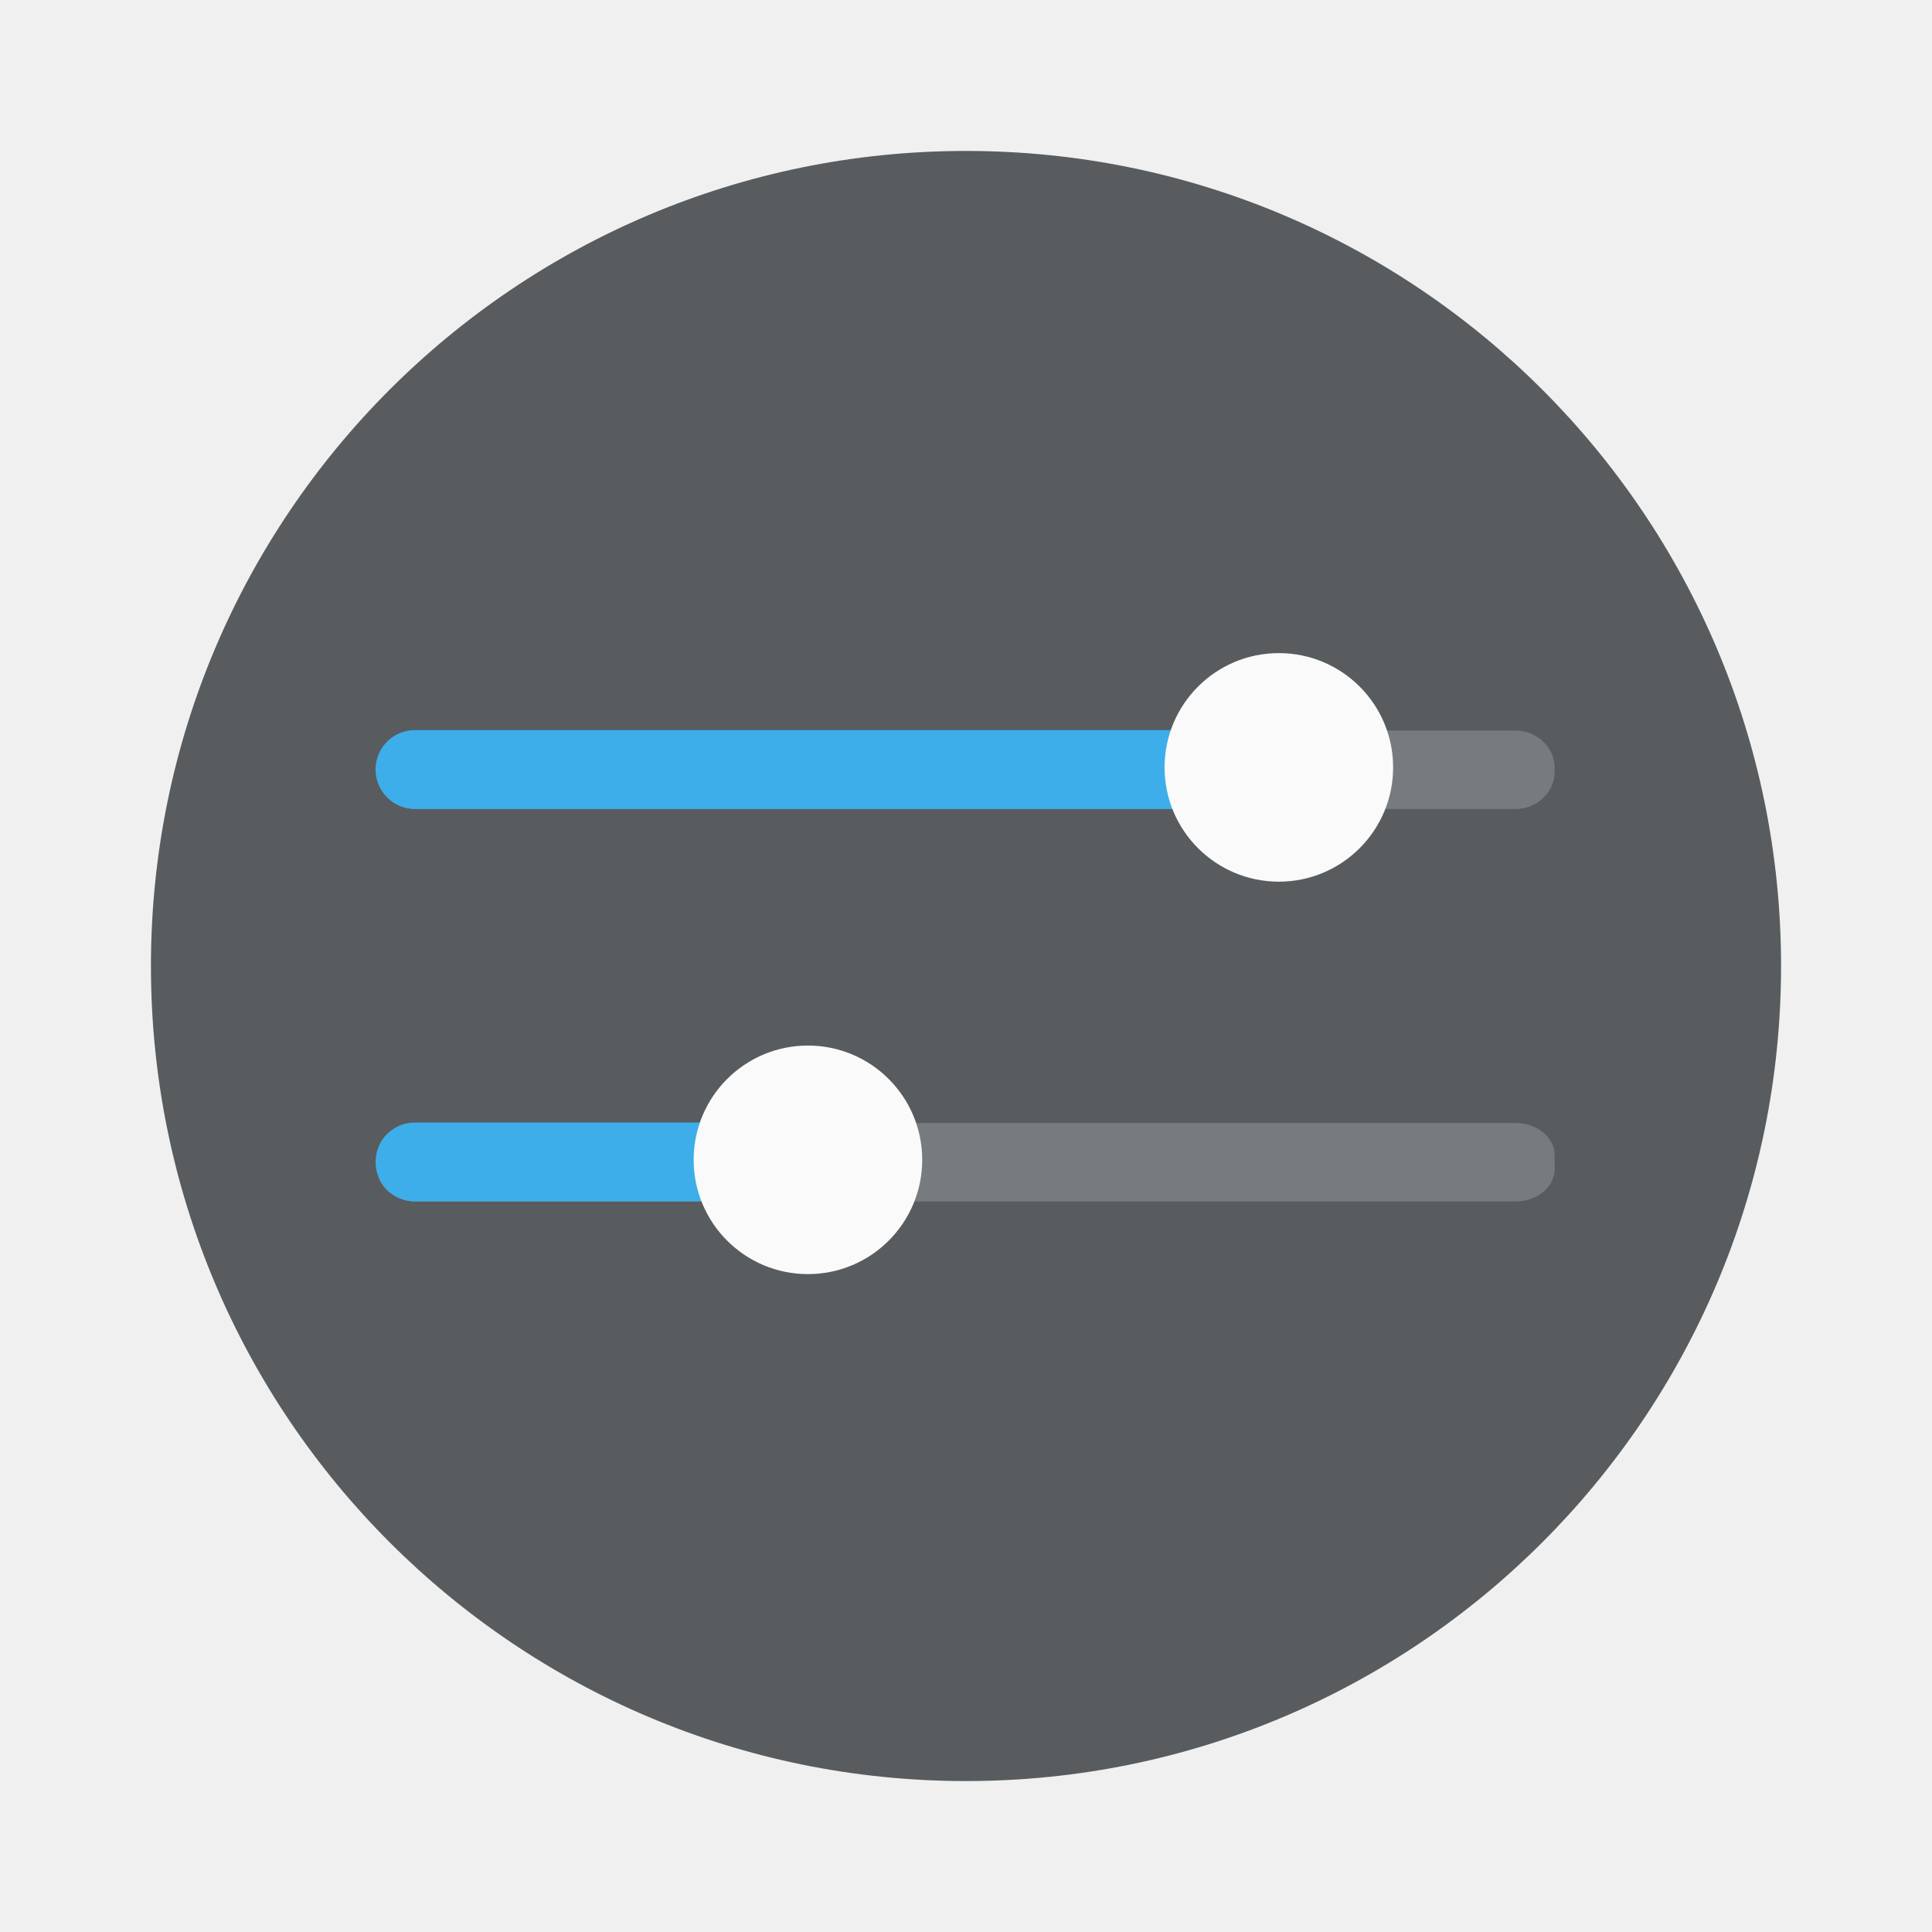
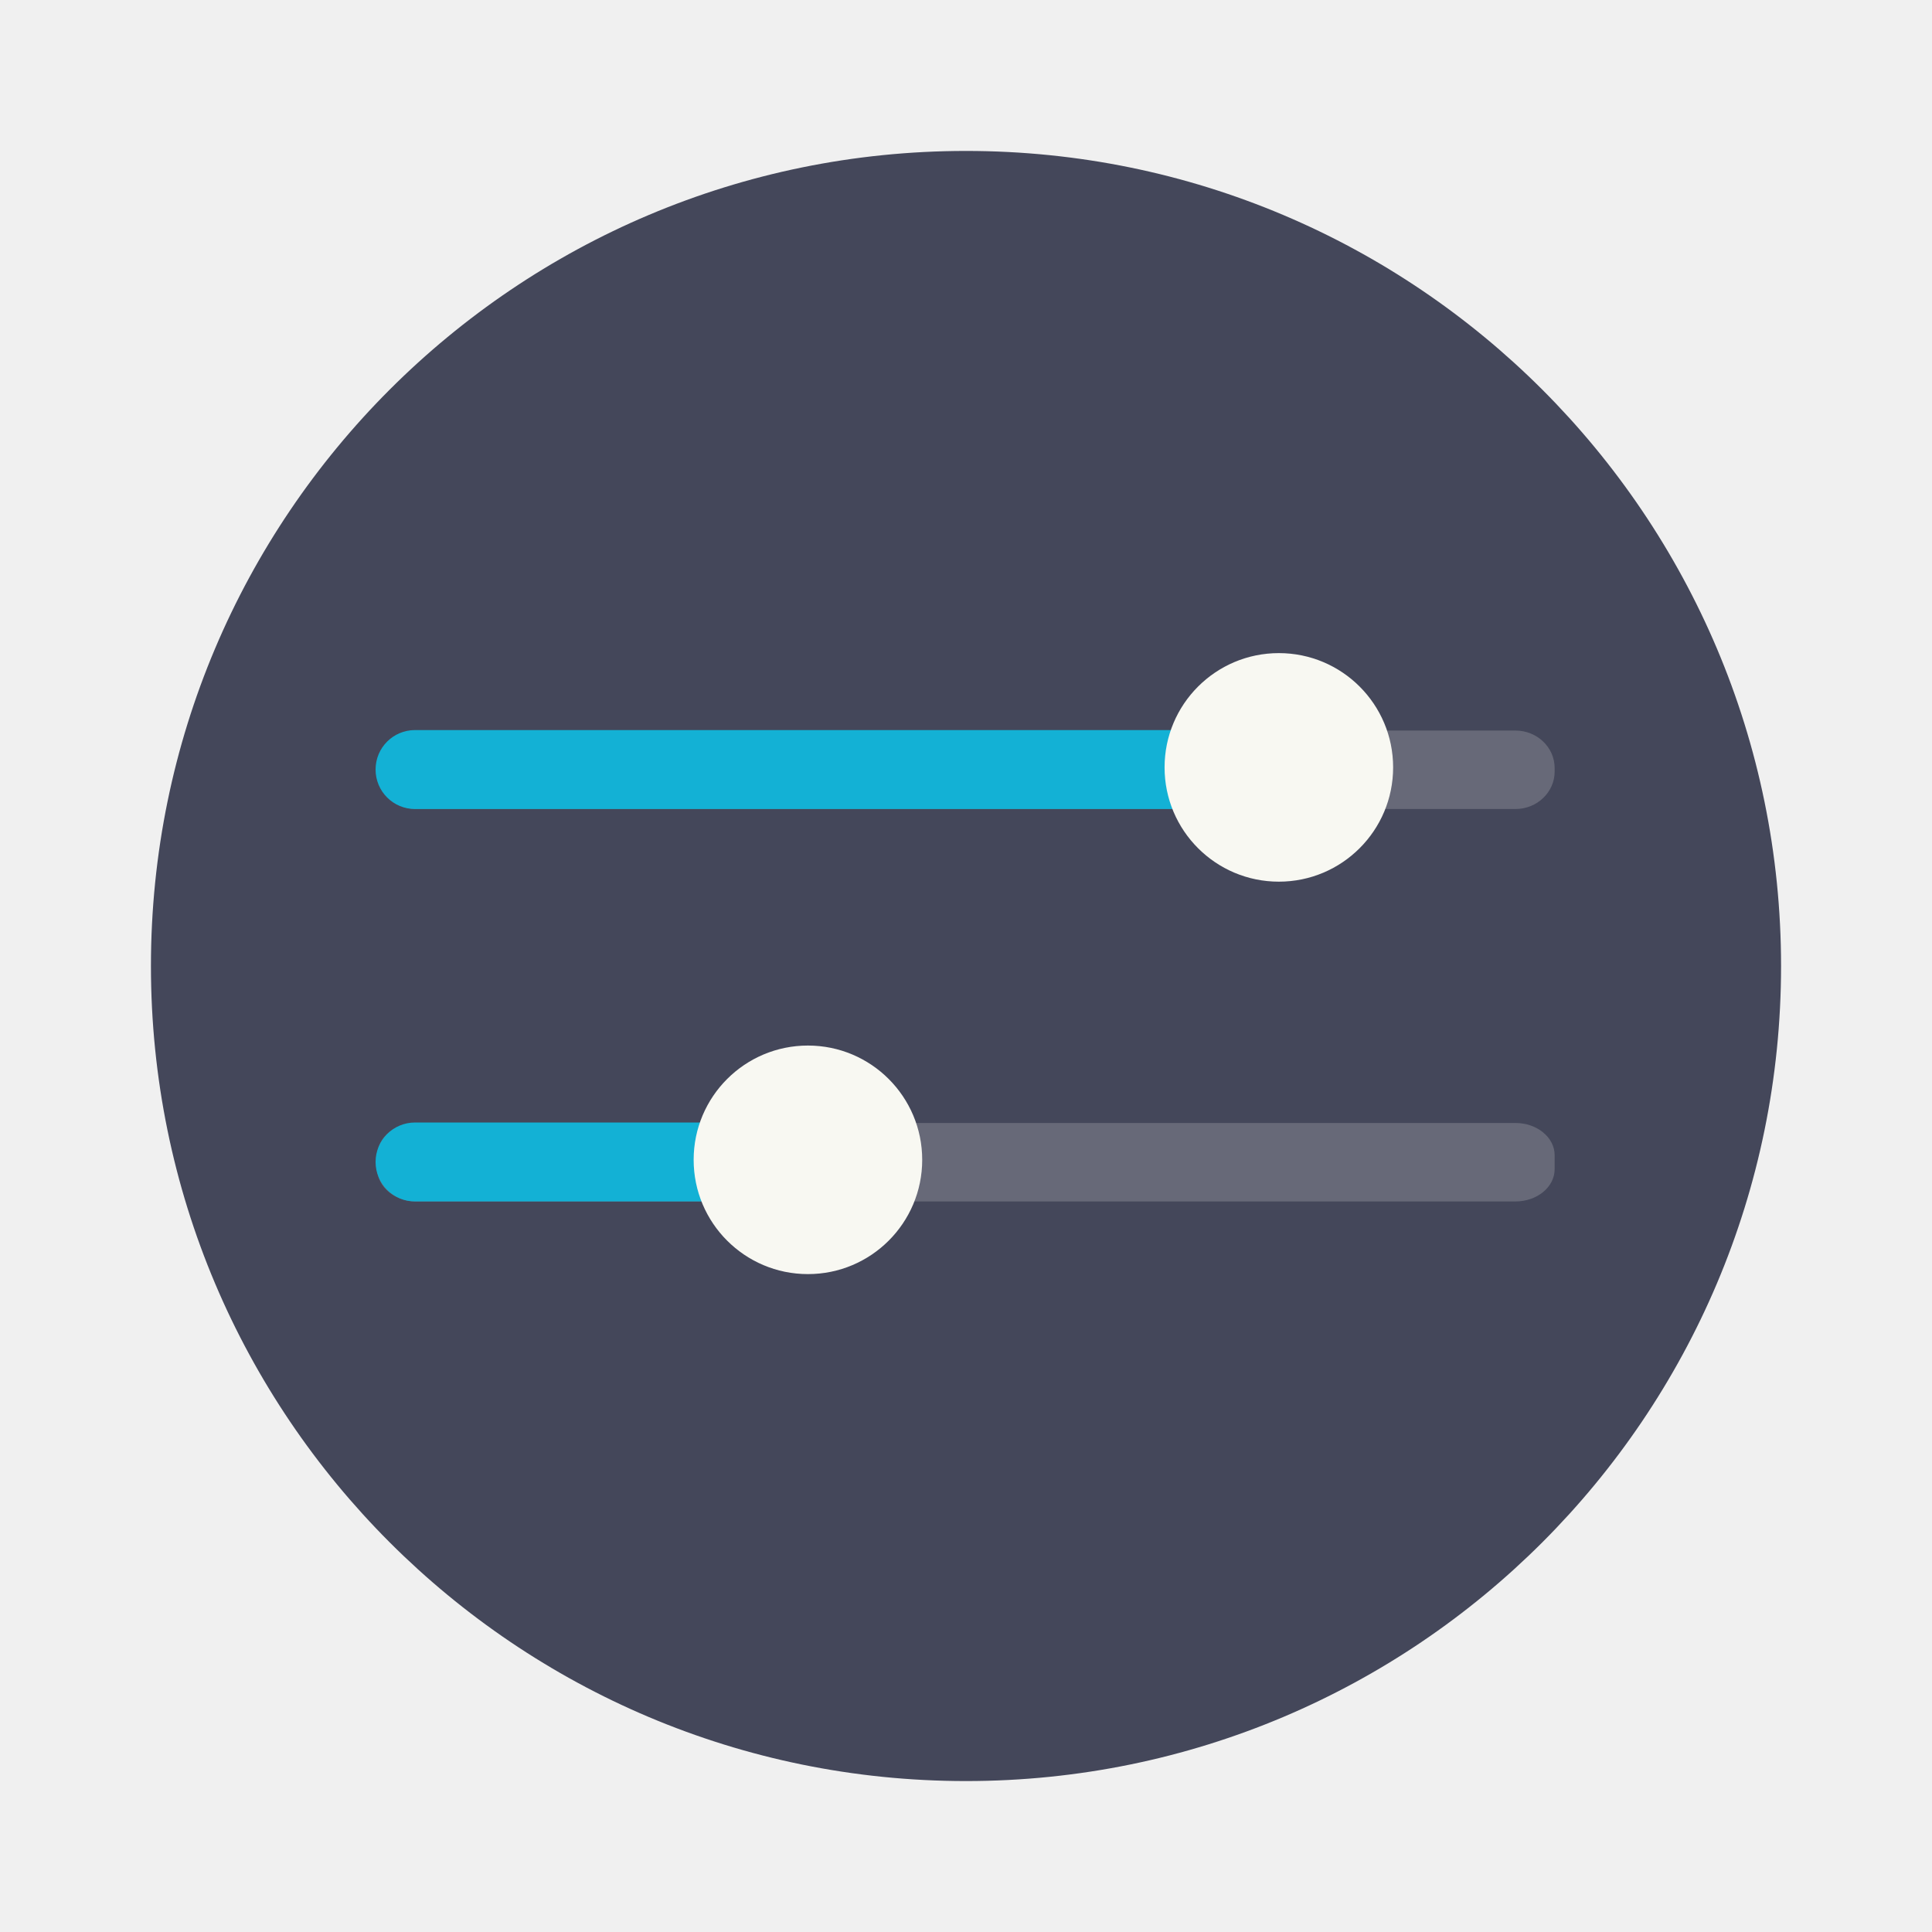
<svg xmlns="http://www.w3.org/2000/svg" width="64" height="64" version="1.1">
  <defs>
-     <style id="current-color-scheme" type="text/css">.ColorScheme-Text { color:#4d4d4d; }</style>
+     <style id="current-color-scheme" type="text/css">.ColorScheme-Text { color:#44475a; }</style>
  </defs>
-   <circle cx="32" cy="32" r="27" fill="#585c5f" stroke-width="3.78" style="paint-order:stroke fill markers" />
+   <circle cx="32" cy="32" r="27" fill="#44475a" stroke-width="3.78" style="paint-order:stroke fill markers" />
  <g transform="matrix(1.3 0 0 1.3 .8 -20)" stroke-width=".769">
    <g fill-rule="evenodd" shape-rendering="auto">
-       <rect x="9" y="34" width="30" height="2" rx="1" ry=".956" color="#000000" color-rendering="auto" fill="#fff" image-rendering="auto" opacity=".194" solid-color="#000000" style="isolation:auto;mix-blend-mode:normal" />
-       <path d="m9.961 33.988c-0.557 0-1.006 0.449-1.006 1.006s0.449 1.006 1.006 1.006h21.056v-2.011z" color="#000000" color-rendering="auto" fill="#3daee9" image-rendering="auto" solid-color="#000000" style="isolation:auto;mix-blend-mode:normal" />
-       <circle cx="31.972" cy="34.939" r="2.912" color="#000000" color-rendering="auto" fill="#fafafa" image-rendering="auto" solid-color="#000000" style="isolation:auto;mix-blend-mode:normal" />
-       <rect x="9" y="44" width="30" height="2" rx="1" ry=".823" color="#000000" color-rendering="auto" fill="#fff" image-rendering="auto" opacity=".194" solid-color="#000000" style="isolation:auto;mix-blend-mode:normal" />
-       <path d="m9.961 43.988c-0.557 0-1.006 0.449-1.006 1.006s0.449 1.006 1.006 1.006h11.056v-2.011z" color="#000000" color-rendering="auto" fill="#3daee9" image-rendering="auto" solid-color="#000000" style="isolation:auto;mix-blend-mode:normal" />
-       <circle cx="19.972" cy="44.939" r="2.912" color="#000000" color-rendering="auto" fill="#fafafa" image-rendering="auto" solid-color="#000000" style="isolation:auto;mix-blend-mode:normal" />
+       <rect x="9" y="34" width="30" height="2" rx="1" ry=".956" color="#282a36" color-rendering="auto" fill="#f8f8f2" image-rendering="auto" opacity=".194" solid-color="#282a36" style="isolation:auto;mix-blend-mode:normal" />
+       <path d="m9.961 33.988c-0.557 0-1.006 0.449-1.006 1.006s0.449 1.006 1.006 1.006h21.056v-2.011z" color="#282a36" color-rendering="auto" fill="#13b1d5" image-rendering="auto" solid-color="#282a36" style="isolation:auto;mix-blend-mode:normal" />
+       <circle cx="31.972" cy="34.939" r="2.912" color="#282a36" color-rendering="auto" fill="#f8f8f2" image-rendering="auto" solid-color="#282a36" style="isolation:auto;mix-blend-mode:normal" />
+       <rect x="9" y="44" width="30" height="2" rx="1" ry=".823" color="#282a36" color-rendering="auto" fill="#f8f8f2" image-rendering="auto" opacity=".194" solid-color="#282a36" style="isolation:auto;mix-blend-mode:normal" />
+       <path d="m9.961 43.988c-0.557 0-1.006 0.449-1.006 1.006s0.449 1.006 1.006 1.006h11.056v-2.011z" color="#282a36" color-rendering="auto" fill="#13b1d5" image-rendering="auto" solid-color="#282a36" style="isolation:auto;mix-blend-mode:normal" />
+       <circle cx="19.972" cy="44.939" r="2.912" color="#282a36" color-rendering="auto" fill="#f8f8f2" image-rendering="auto" solid-color="#282a36" style="isolation:auto;mix-blend-mode:normal" />
    </g>
  </g>
</svg>
